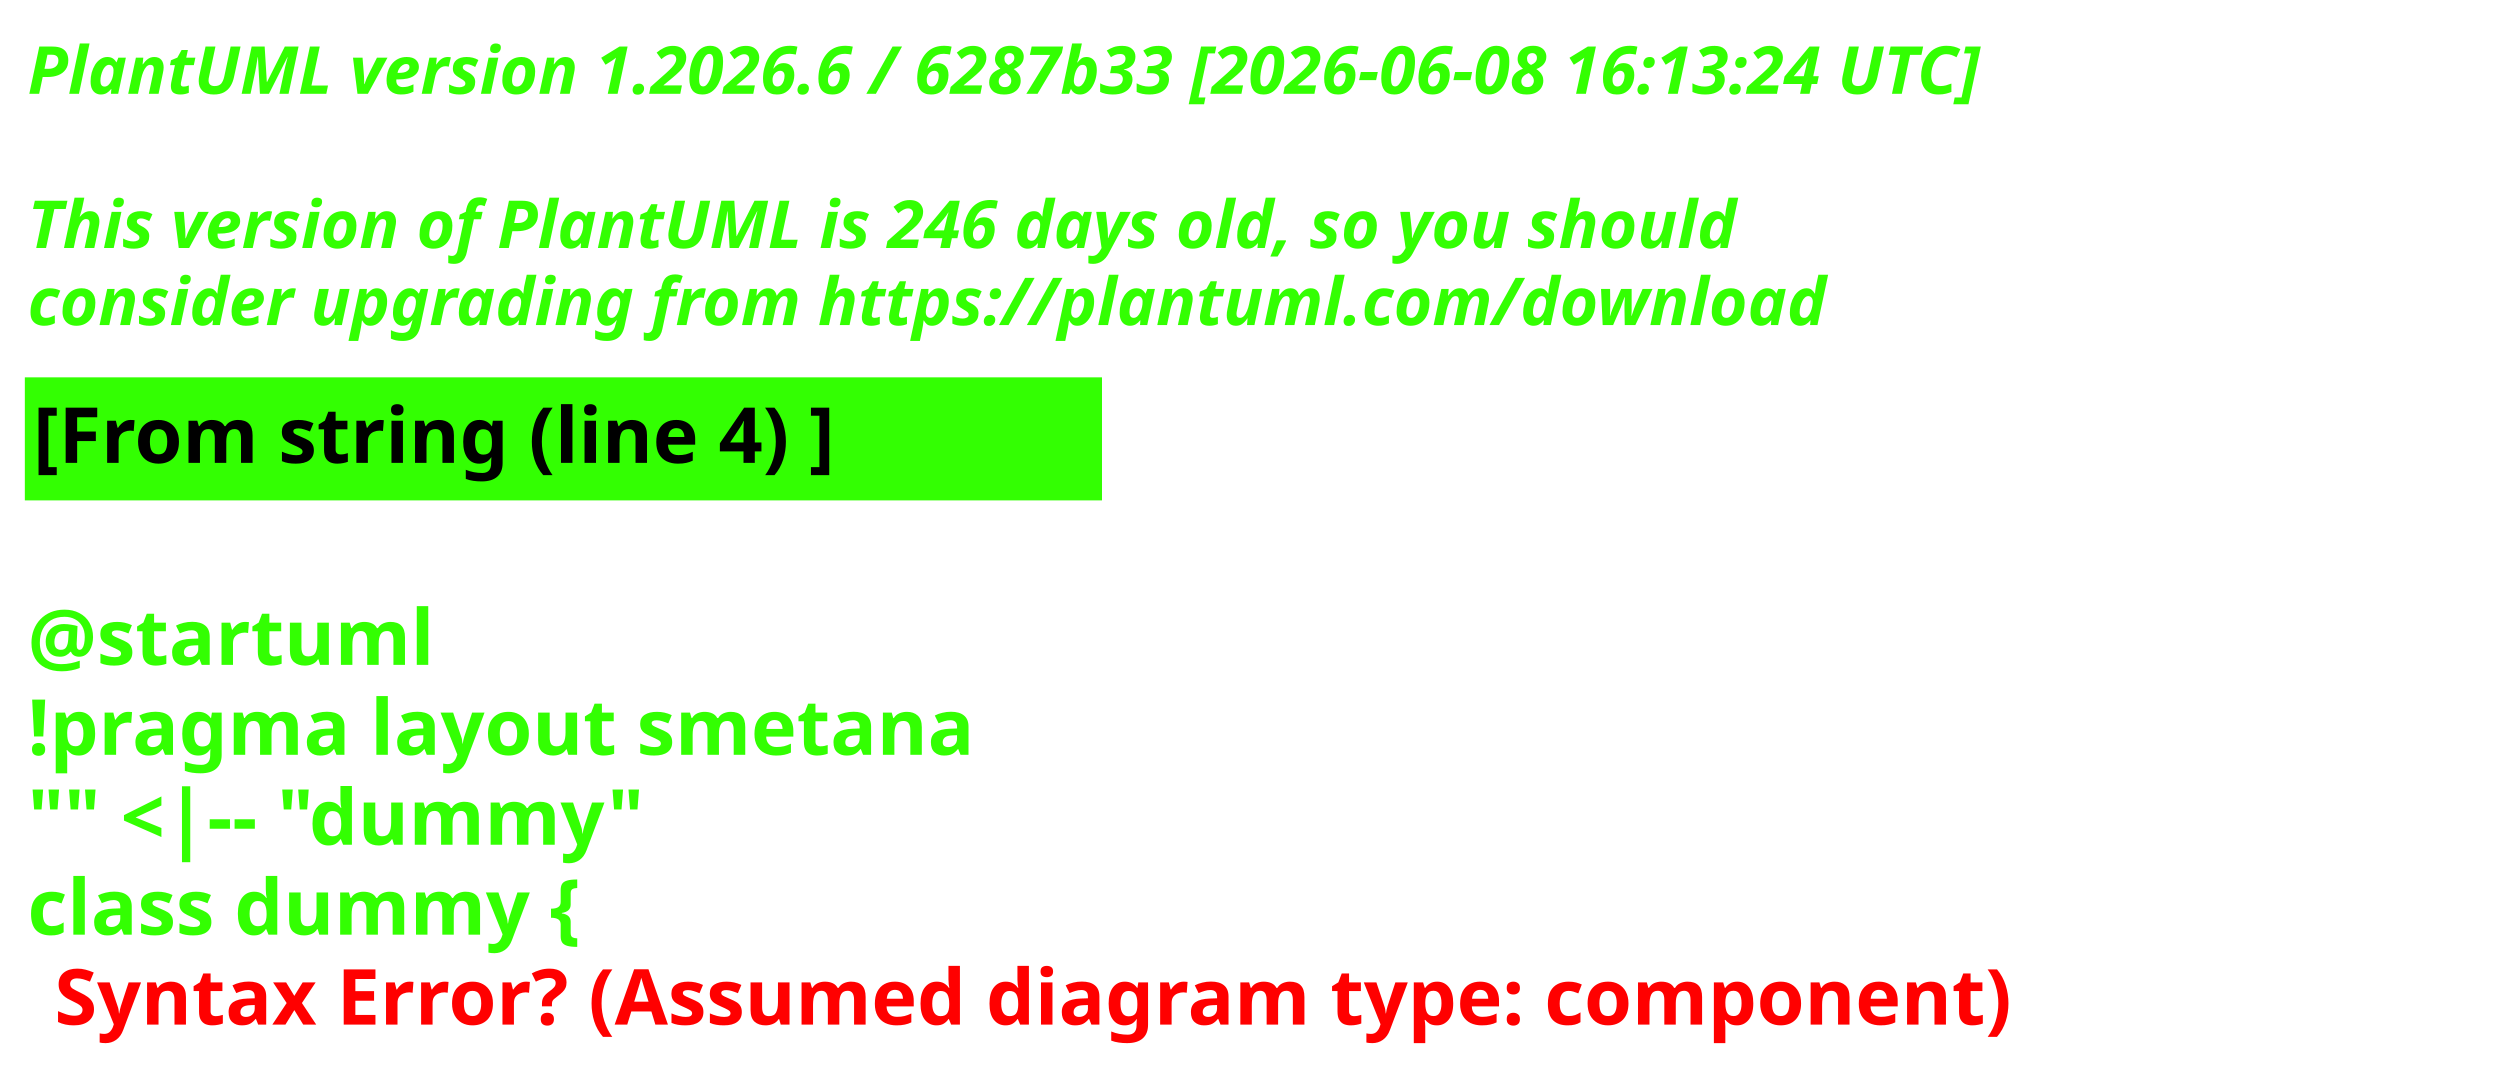
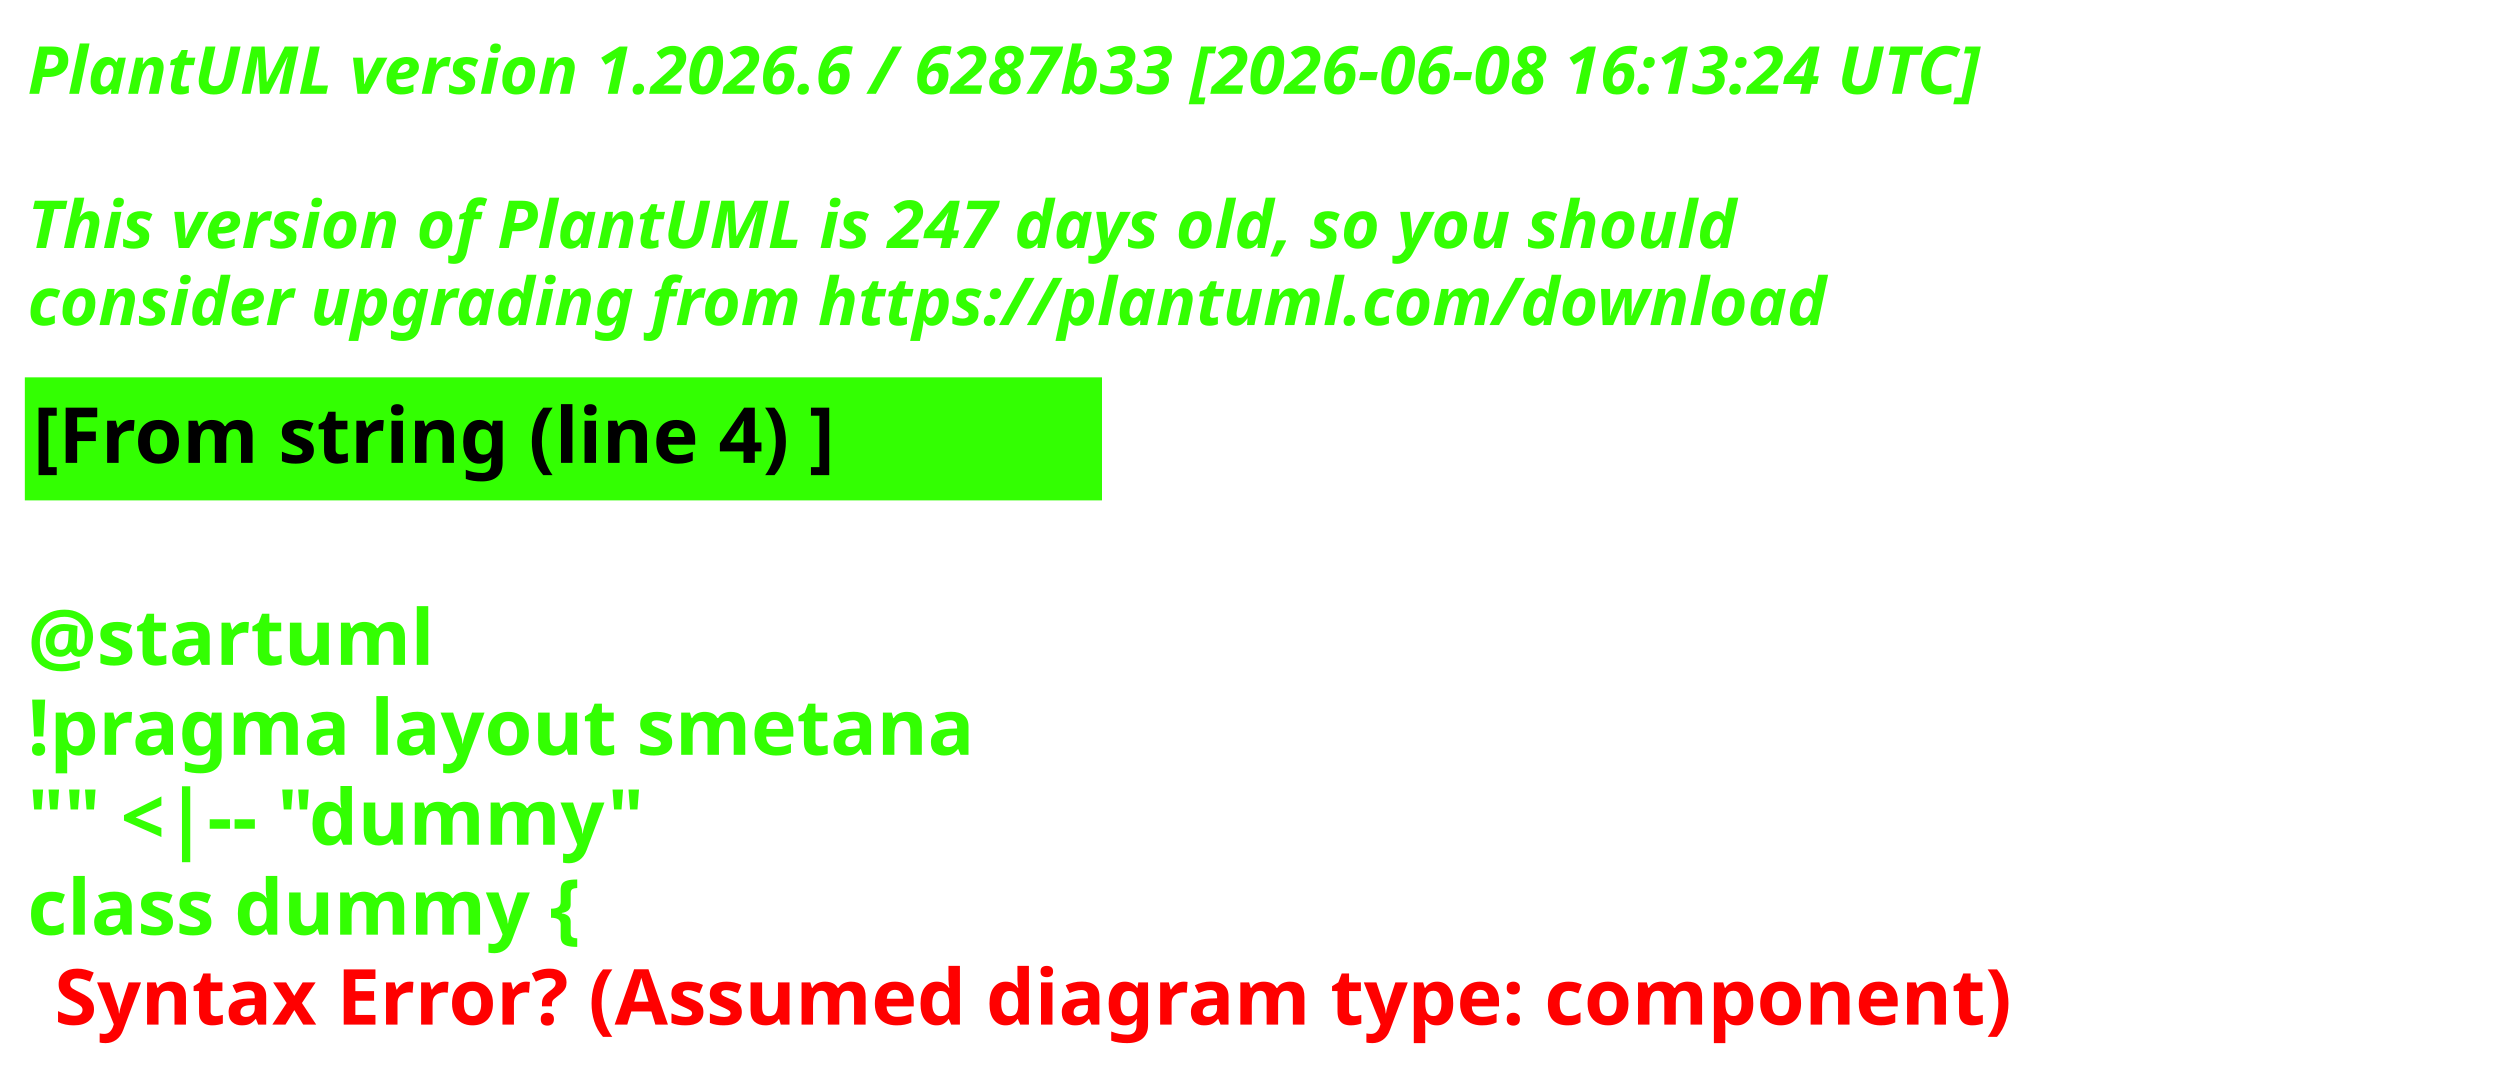
<svg xmlns="http://www.w3.org/2000/svg" contentStyleType="text/css" height="193px" preserveAspectRatio="none" style="width:453px;height:193px;background:#000000;" version="1.1" viewBox="0 0 453 193" width="453px" zoomAndPan="magnify">
  <defs />
  <g>
    <text fill="#33FF02" font-family="sans-serif" font-size="12" font-style="italic" font-weight="700" lengthAdjust="spacing" textLength="440.227" x="5" y="17">PlantUML version 1.2026.6 / 6287b33 [2026-06-08 16:13:24 UTC]</text>
    <text fill="#33FF02" font-family="sans-serif" font-size="12" font-style="italic" font-weight="700" lengthAdjust="spacing" textLength="4.178" x="5" y="30.969"> </text>
-     <text fill="#33FF02" font-family="sans-serif" font-size="12" font-style="italic" font-weight="700" lengthAdjust="spacing" textLength="376.4" x="5" y="44.938">This version of PlantUML is 246 days old, so you should</text>
+     <text fill="#33FF02" font-family="sans-serif" font-size="12" font-style="italic" font-weight="700" lengthAdjust="spacing" textLength="376.4" x="5" y="44.938">This version of PlantUML is 247 days old, so you should</text>
    <text fill="#33FF02" font-family="sans-serif" font-size="12" font-style="italic" font-weight="700" lengthAdjust="spacing" textLength="383.66" x="5" y="58.906">consider upgrading from https://plantuml.com/download</text>
    <rect fill="#33FF02" height="21.297" style="stroke:#33FF02;stroke-width:1;" width="194.182" x="5" y="68.875" />
    <text fill="#000000" font-family="sans-serif" font-size="14" font-weight="700" lengthAdjust="spacing" textLength="171.281" x="6" y="83.875">[From string (line 4) ]</text>
    <text fill="#33FF02" font-family="sans-serif" font-size="14" font-weight="700" lengthAdjust="spacing" textLength="4.874" x="5" y="104.172"> </text>
    <text fill="#33FF02" font-family="sans-serif" font-size="14" font-weight="700" lengthAdjust="spacing" textLength="81.423" x="5" y="120.469">@startuml</text>
    <text fill="#33FF02" font-family="sans-serif" font-size="14" font-weight="700" lengthAdjust="spacing" textLength="194.182" x="5" y="136.766">!pragma layout smetana</text>
    <text fill="#33FF02" font-family="sans-serif" font-size="14" font-weight="700" lengthAdjust="spacing" textLength="125.679" x="5" y="153.062">"" &lt;|-- "dummy"</text>
    <text fill="#33FF02" font-family="sans-serif" font-size="14" font-weight="700" lengthAdjust="spacing" text-decoration="wavy underline" textLength="117.216" x="5" y="169.359">class dummy {</text>
    <text fill="#FF0000" font-family="sans-serif" font-size="14" font-weight="700" lengthAdjust="spacing" textLength="405.528" x="9.874" y="185.656">Syntax Error? (Assumed diagram type: component)</text>
  </g>
</svg>
